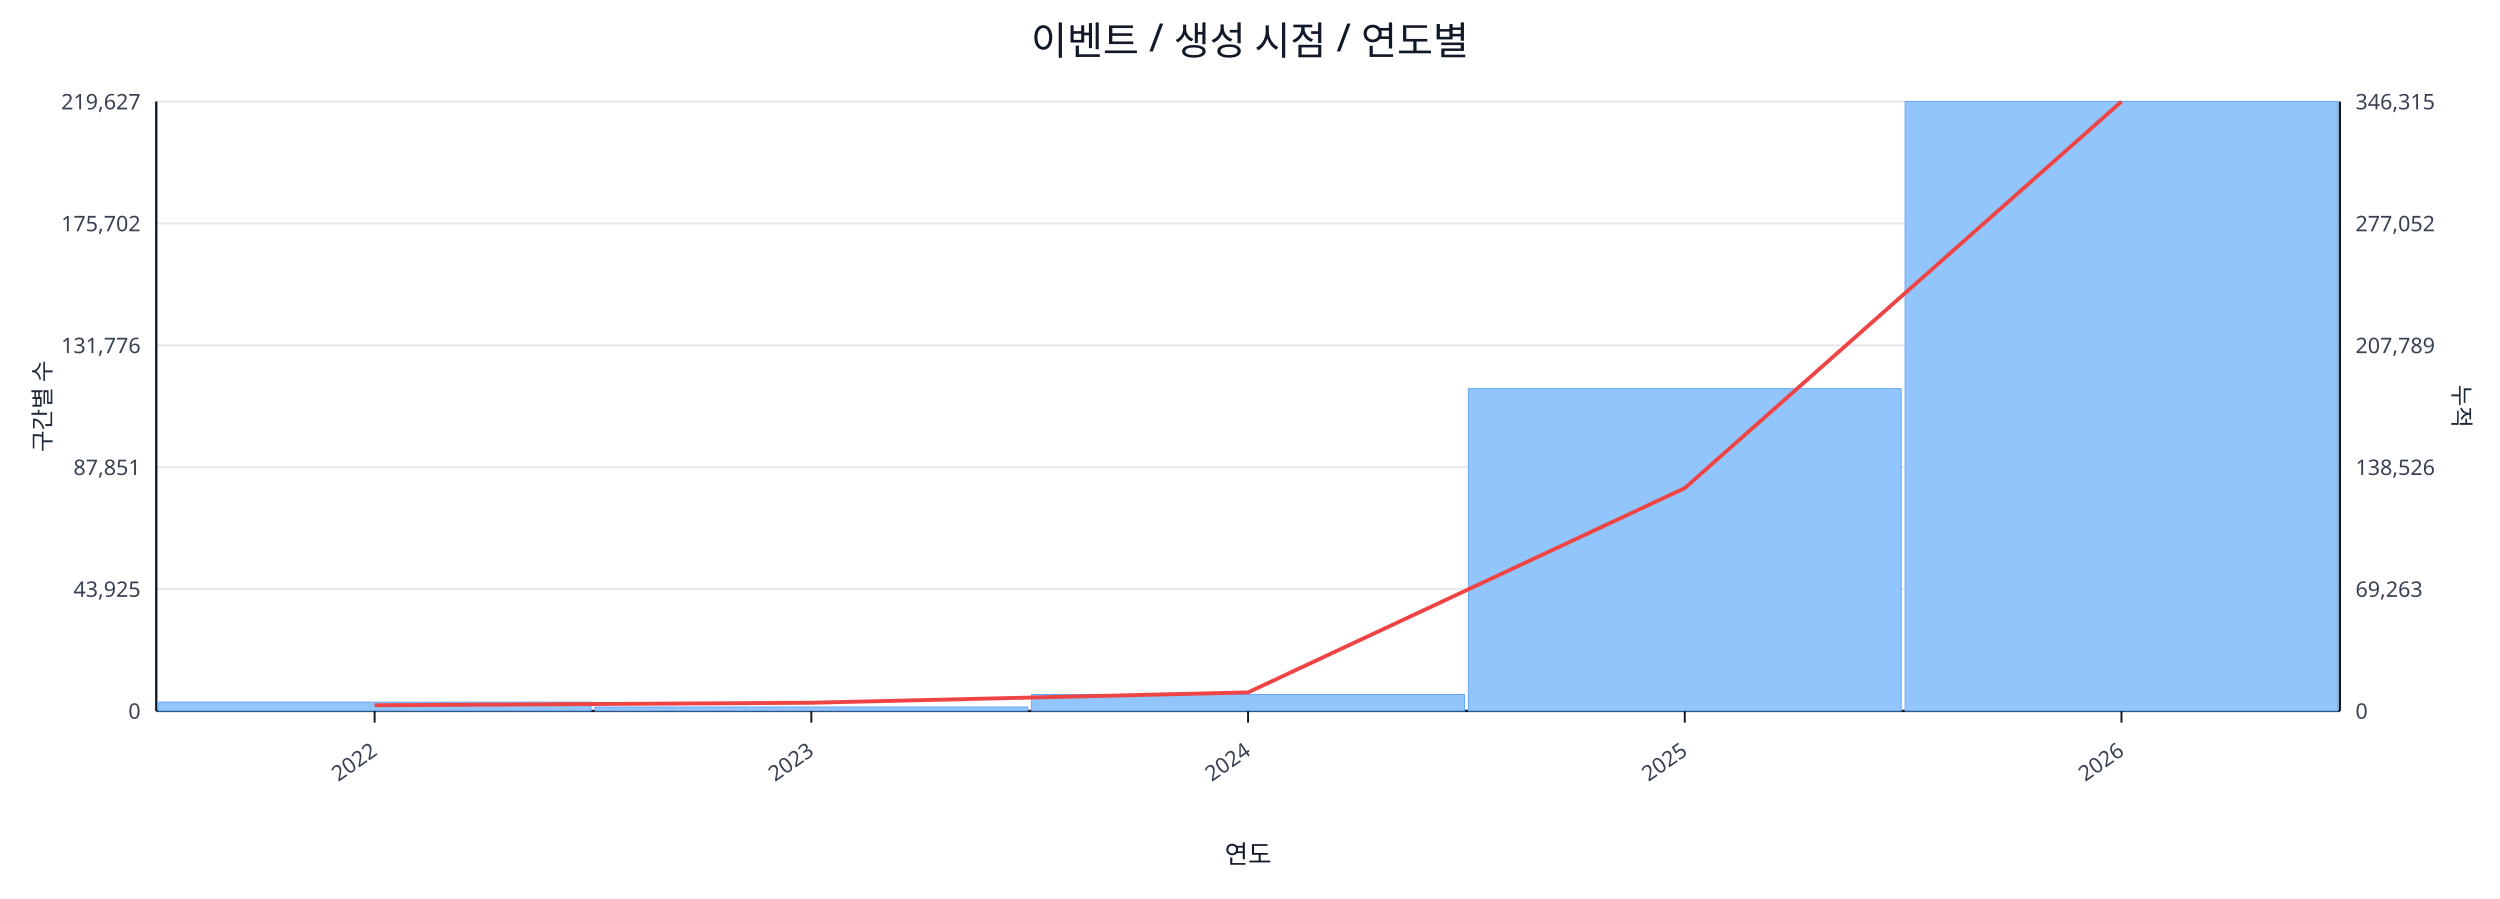
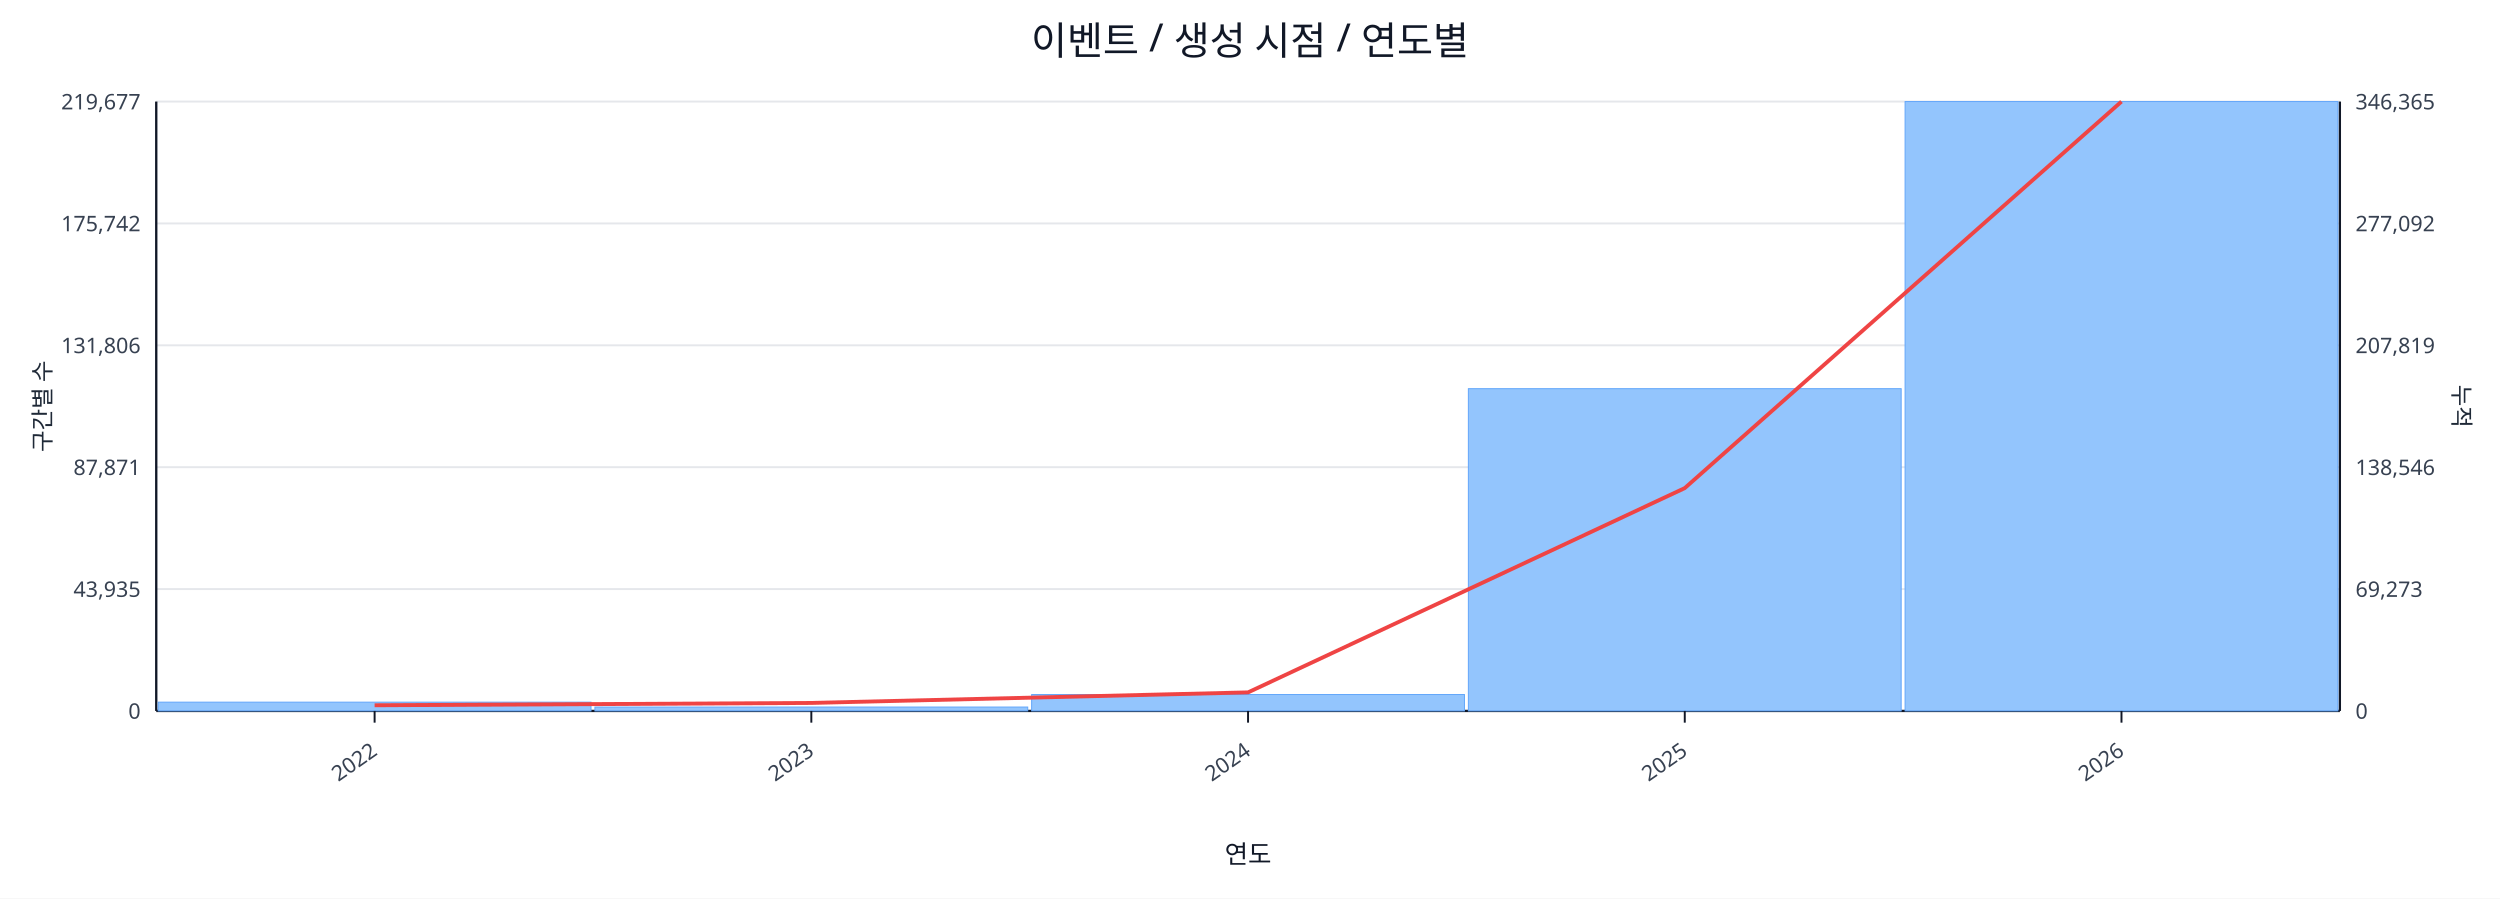
<svg xmlns="http://www.w3.org/2000/svg" width="1280" height="460" viewBox="0 0 1280 460">
  <rect x="0" y="0" width="100%" height="100%" fill="#ffffff" />
  <text x="640.0" y="28" font-size="20" text-anchor="middle" font-family="sans-serif" fill="#111827">이벤트 / 생성 시점 / 연도별</text>
  <line x1="80.0" y1="52.0" x2="1198.0" y2="52.0" stroke="#e5e7eb" stroke-width="1" />
-   <text x="72.0" y="56.0" font-size="11" text-anchor="end" font-family="sans-serif" fill="#374151">219,627</text>
-   <text x="1206.0" y="56.0" font-size="11" text-anchor="start" font-family="sans-serif" fill="#374151">346,315</text>
+   <text x="72.0" y="56.0" font-size="11" text-anchor="end" font-family="sans-serif" fill="#374151">219,677</text>
+   <text x="1206.0" y="56.0" font-size="11" text-anchor="start" font-family="sans-serif" fill="#374151">346,365</text>
  <line x1="80.0" y1="114.4" x2="1198.0" y2="114.4" stroke="#e5e7eb" stroke-width="1" />
-   <text x="72.0" y="118.4" font-size="11" text-anchor="end" font-family="sans-serif" fill="#374151">175,702</text>
-   <text x="1206.0" y="118.4" font-size="11" text-anchor="start" font-family="sans-serif" fill="#374151">277,052</text>
+   <text x="72.0" y="118.4" font-size="11" text-anchor="end" font-family="sans-serif" fill="#374151">175,742</text>
+   <text x="1206.0" y="118.4" font-size="11" text-anchor="start" font-family="sans-serif" fill="#374151">277,092</text>
  <line x1="80.0" y1="176.8" x2="1198.0" y2="176.8" stroke="#e5e7eb" stroke-width="1" />
-   <text x="72.0" y="180.8" font-size="11" text-anchor="end" font-family="sans-serif" fill="#374151">131,776</text>
-   <text x="1206.0" y="180.8" font-size="11" text-anchor="start" font-family="sans-serif" fill="#374151">207,789</text>
+   <text x="72.0" y="180.8" font-size="11" text-anchor="end" font-family="sans-serif" fill="#374151">131,806</text>
+   <text x="1206.0" y="180.8" font-size="11" text-anchor="start" font-family="sans-serif" fill="#374151">207,819</text>
  <line x1="80.0" y1="239.2" x2="1198.0" y2="239.2" stroke="#e5e7eb" stroke-width="1" />
-   <text x="72.0" y="243.2" font-size="11" text-anchor="end" font-family="sans-serif" fill="#374151">87,851</text>
-   <text x="1206.0" y="243.2" font-size="11" text-anchor="start" font-family="sans-serif" fill="#374151">138,526</text>
+   <text x="72.0" y="243.2" font-size="11" text-anchor="end" font-family="sans-serif" fill="#374151">87,871</text>
+   <text x="1206.0" y="243.2" font-size="11" text-anchor="start" font-family="sans-serif" fill="#374151">138,546</text>
  <line x1="80.0" y1="301.6" x2="1198.0" y2="301.6" stroke="#e5e7eb" stroke-width="1" />
-   <text x="72.0" y="305.6" font-size="11" text-anchor="end" font-family="sans-serif" fill="#374151">43,925</text>
-   <text x="1206.0" y="305.6" font-size="11" text-anchor="start" font-family="sans-serif" fill="#374151">69,263</text>
+   <text x="72.0" y="305.6" font-size="11" text-anchor="end" font-family="sans-serif" fill="#374151">43,935</text>
+   <text x="1206.0" y="305.6" font-size="11" text-anchor="start" font-family="sans-serif" fill="#374151">69,273</text>
  <line x1="80.0" y1="364.0" x2="1198.0" y2="364.0" stroke="#e5e7eb" stroke-width="1" />
  <text x="72.0" y="368.0" font-size="11" text-anchor="end" font-family="sans-serif" fill="#374151">0</text>
  <text x="1206.0" y="368.0" font-size="11" text-anchor="start" font-family="sans-serif" fill="#374151">0</text>
  <line x1="80.0" y1="364.0" x2="1198.0" y2="364.0" stroke="#111827" stroke-width="1.2" />
  <line x1="80.0" y1="52.0" x2="80.0" y2="364.0" stroke="#111827" stroke-width="1.2" />
  <line x1="1198.0" y1="52.0" x2="1198.0" y2="364.0" stroke="#111827" stroke-width="1.2" />
  <rect x="81.0" y="359.5" width="221.6" height="4.5" fill="#93c5fd" stroke="#60a5fa" stroke-width="0.5" />
  <rect x="304.6" y="362.0" width="221.6" height="2.0" fill="#93c5fd" stroke="#60a5fa" stroke-width="0.5" />
  <rect x="528.2" y="355.6" width="221.6" height="8.4" fill="#93c5fd" stroke="#60a5fa" stroke-width="0.5" />
  <rect x="751.8" y="199.0" width="221.6" height="165.0" fill="#93c5fd" stroke="#60a5fa" stroke-width="0.5" />
  <rect x="975.4" y="52.0" width="221.6" height="312.0" fill="#93c5fd" stroke="#60a5fa" stroke-width="0.5" />
-   <polyline fill="none" stroke="#ef4444" stroke-width="2" points="191.8,361.1 415.4,359.8 639.0,354.5 862.6,249.9 1086.2,52.0" />
+   <polyline fill="none" stroke="#ef4444" stroke-width="2" points="191.8,361.1 415.4,359.9 639.0,354.5 862.6,249.9 1086.2,52.0" />
  <line x1="191.8" y1="364.0" x2="191.8" y2="370.0" stroke="#111827" stroke-width="1" />
  <text x="193.8" y="386.0" font-size="11" text-anchor="end" transform="rotate(-35 193.8 386.0)" font-family="sans-serif" fill="#374151">2022</text>
  <line x1="415.4" y1="364.0" x2="415.4" y2="370.0" stroke="#111827" stroke-width="1" />
  <text x="417.4" y="386.0" font-size="11" text-anchor="end" transform="rotate(-35 417.4 386.0)" font-family="sans-serif" fill="#374151">2023</text>
  <line x1="639.0" y1="364.0" x2="639.0" y2="370.0" stroke="#111827" stroke-width="1" />
  <text x="641.0" y="386.0" font-size="11" text-anchor="end" transform="rotate(-35 641.0 386.0)" font-family="sans-serif" fill="#374151">2024</text>
  <line x1="862.6" y1="364.0" x2="862.6" y2="370.0" stroke="#111827" stroke-width="1" />
  <text x="864.6" y="386.0" font-size="11" text-anchor="end" transform="rotate(-35 864.6 386.0)" font-family="sans-serif" fill="#374151">2025</text>
  <line x1="1086.2" y1="364.0" x2="1086.2" y2="370.0" stroke="#111827" stroke-width="1" />
  <text x="1088.2" y="386.0" font-size="11" text-anchor="end" transform="rotate(-35 1088.2 386.0)" font-family="sans-serif" fill="#374151">2026</text>
  <text x="26" y="208.0" font-size="12" transform="rotate(-90 26 208.0)" text-anchor="middle" font-family="sans-serif" fill="#1f2937">구간별 수</text>
  <text x="1256.0" y="208.0" font-size="12" transform="rotate(90 1256.0 208.0)" text-anchor="middle" font-family="sans-serif" fill="#1f2937">누적</text>
  <text x="639.0" y="442.0" font-size="13" text-anchor="middle" font-family="sans-serif" fill="#111827">연도</text>
</svg>
